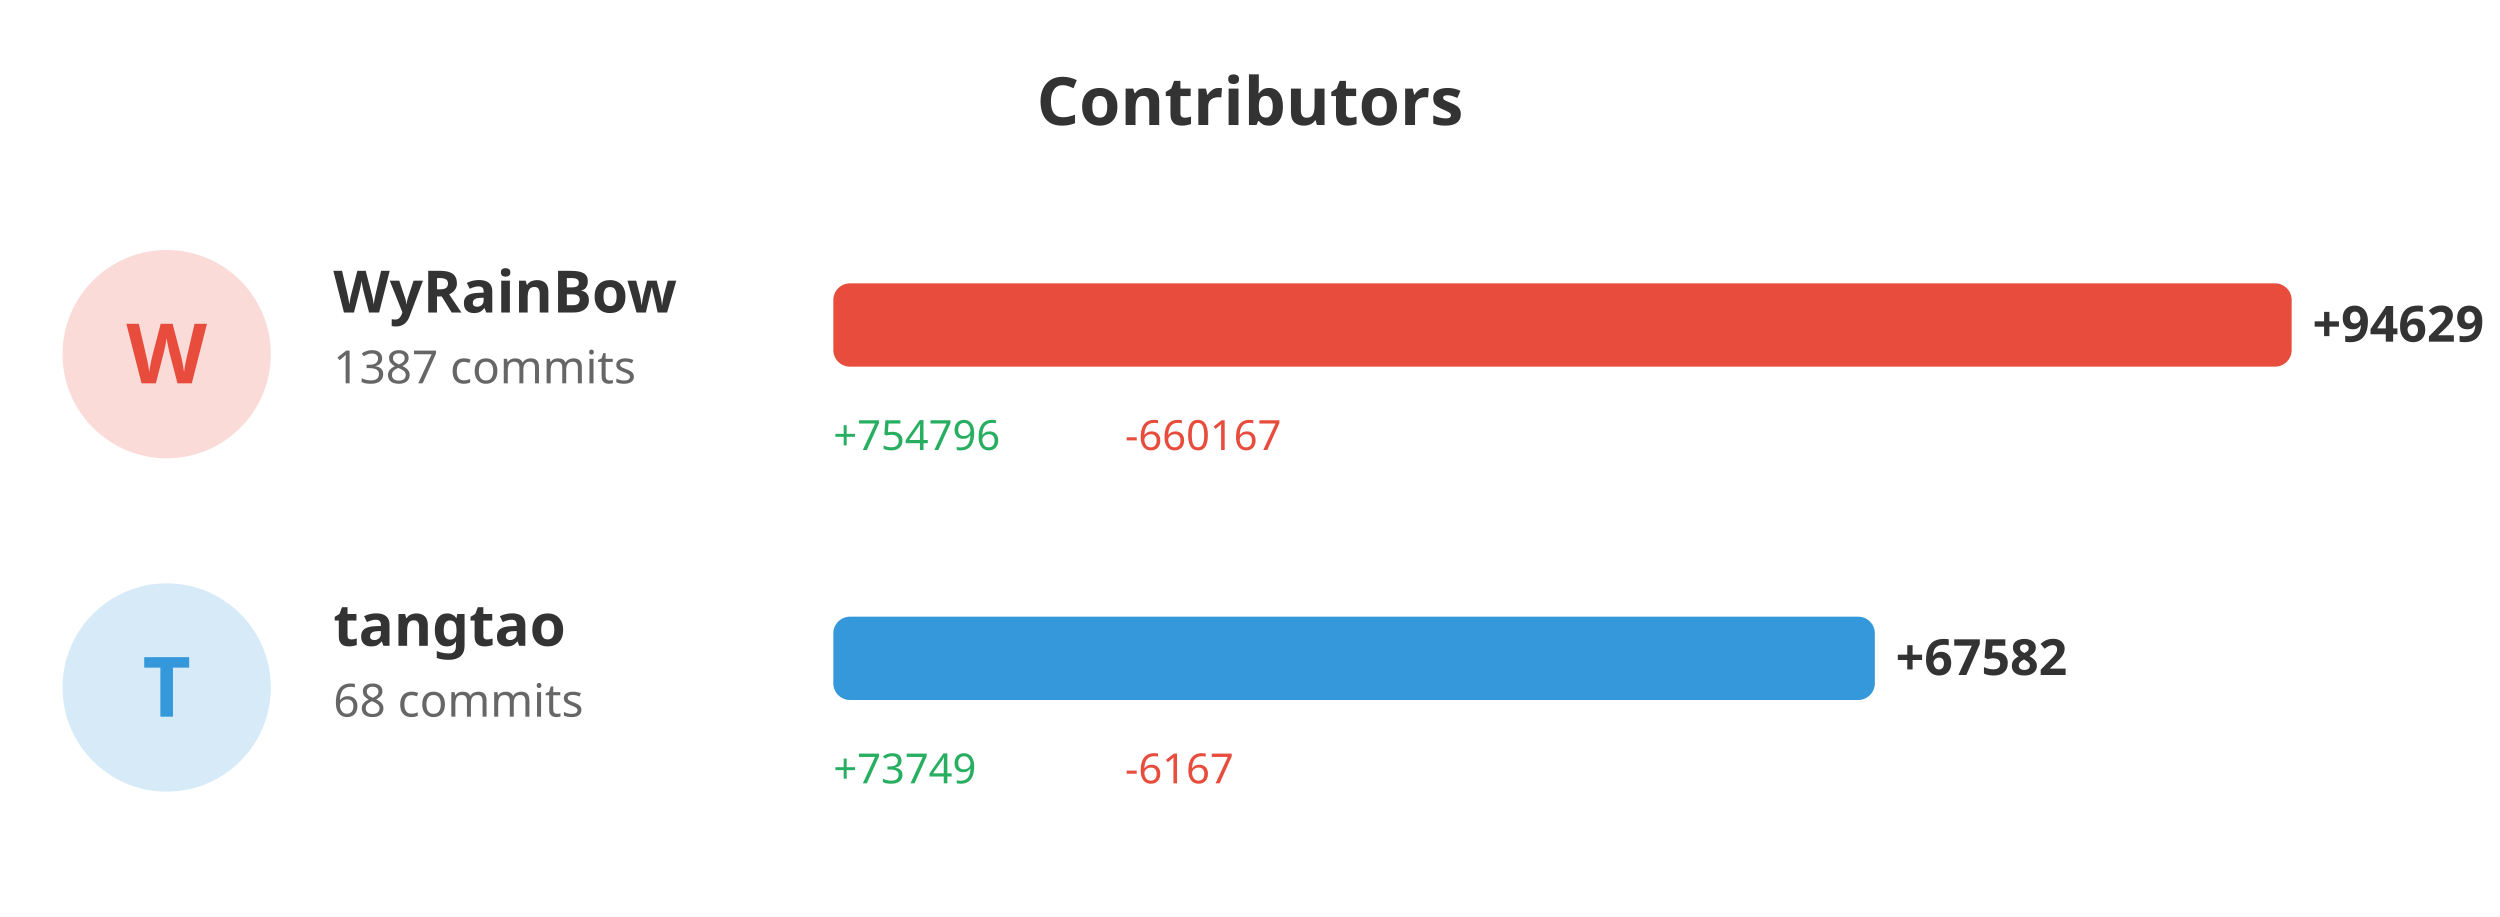
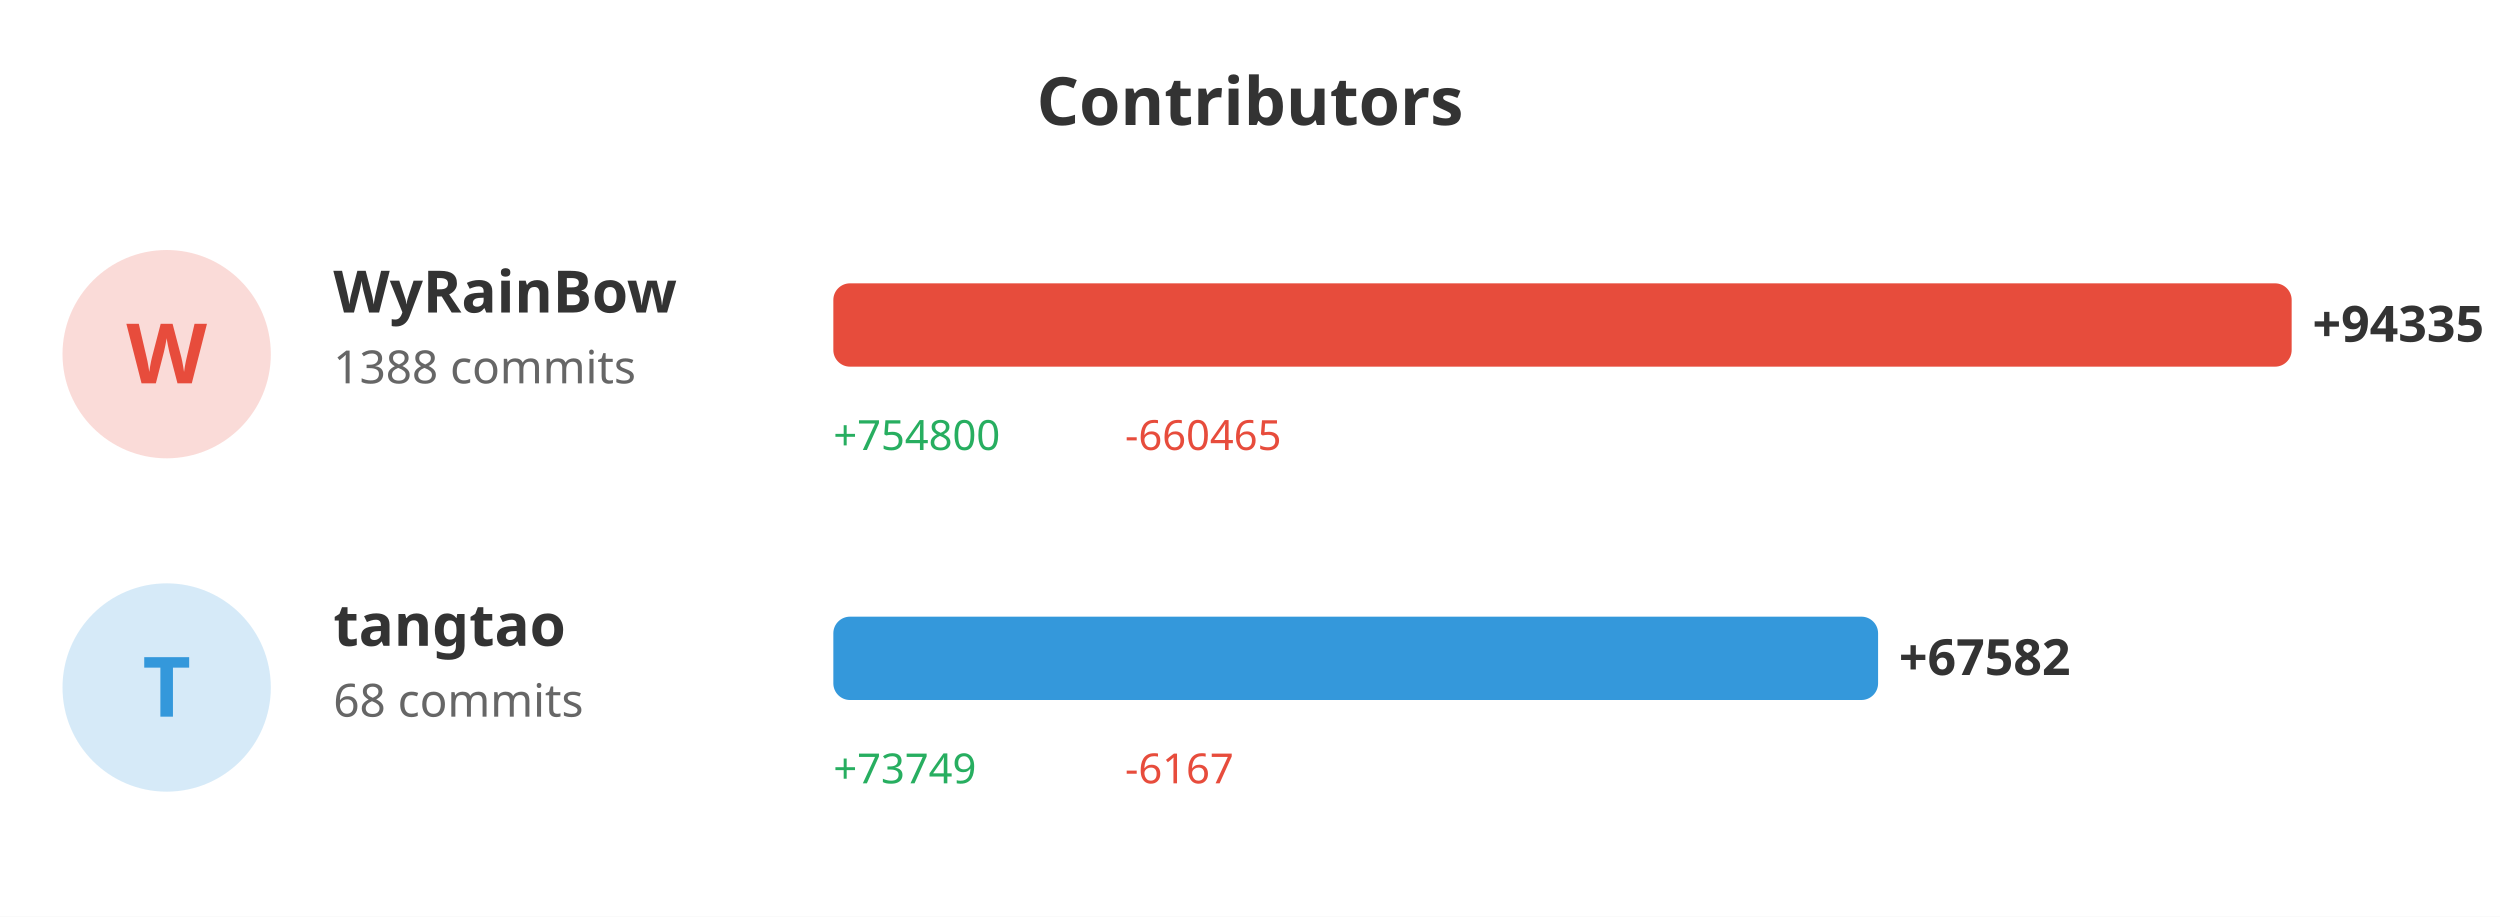
<svg xmlns="http://www.w3.org/2000/svg" width="600" height="220">
  <rect width="100%" height="100%" fill="#ffffff" />
  <text x="300" y="30" fill="#333" font-size="16" font-weight="bold" text-anchor="middle" font-family="sans-serif">Contributors</text>
  <circle cx="40" cy="85" r="25" fill="#e74c3c" opacity="0.2" />
  <text x="40" y="92" fill="#e74c3c" font-size="20" font-weight="bold" text-anchor="middle" font-family="sans-serif">W</text>
  <text x="80" y="75" fill="#333" font-size="14" font-weight="bold" font-family="sans-serif">WyRainBow</text>
-   <text x="80" y="92" fill="#666" font-size="11" font-family="sans-serif">1387 commits</text>
+   <text x="80" y="92" fill="#666" font-size="11" font-family="sans-serif">1388 commits</text>
  <rect x="200" y="68" width="350.0" height="20" fill="#e74c3c" rx="4" />
-   <text x="555.0" y="82" fill="#333" font-size="12" font-weight="bold" font-family="sans-serif">+94629</text>
-   <text x="200" y="108" fill="#27ae60" font-size="10" font-family="sans-serif">+754796</text>
-   <text x="270" y="108" fill="#e74c3c" font-size="10" font-family="sans-serif">-660167</text>
+   <text x="555.0" y="82" fill="#333" font-size="12" font-weight="bold" font-family="sans-serif">+94335</text>
+   <text x="200" y="108" fill="#27ae60" font-size="10" font-family="sans-serif">+754800</text>
+   <text x="270" y="108" fill="#e74c3c" font-size="10" font-family="sans-serif">-660465</text>
  <circle cx="40" cy="165" r="25" fill="#3498db" opacity="0.2" />
  <text x="40" y="172" fill="#3498db" font-size="20" font-weight="bold" text-anchor="middle" font-family="sans-serif">T</text>
  <text x="80" y="155" fill="#333" font-size="14" font-weight="bold" font-family="sans-serif">tangtao</text>
  <text x="80" y="172" fill="#666" font-size="11" font-family="sans-serif">68 commits</text>
-   <rect x="200" y="148" width="249.962" height="20" fill="#3498db" rx="4" />
-   <text x="454.962" y="162" fill="#333" font-size="12" font-weight="bold" font-family="sans-serif">+67582</text>
+   <rect x="200" y="148" width="250.742" height="20" fill="#3498db" rx="4" />
+   <text x="455.742" y="162" fill="#333" font-size="12" font-weight="bold" font-family="sans-serif">+67582</text>
  <text x="200" y="188" fill="#27ae60" font-size="10" font-family="sans-serif">+73749</text>
  <text x="270" y="188" fill="#e74c3c" font-size="10" font-family="sans-serif">-6167</text>
</svg>
